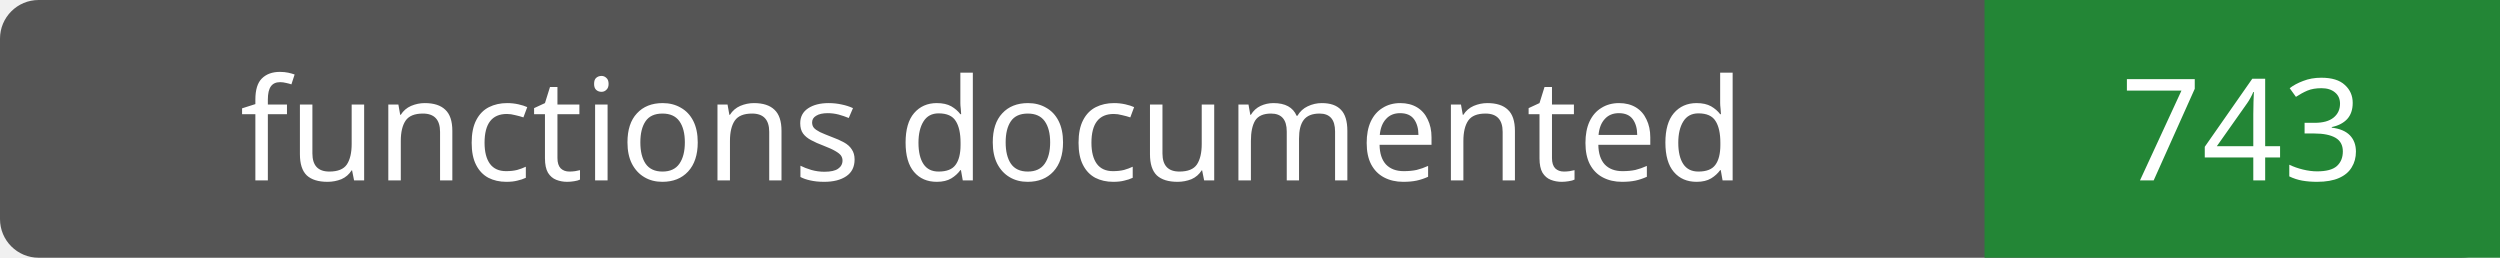
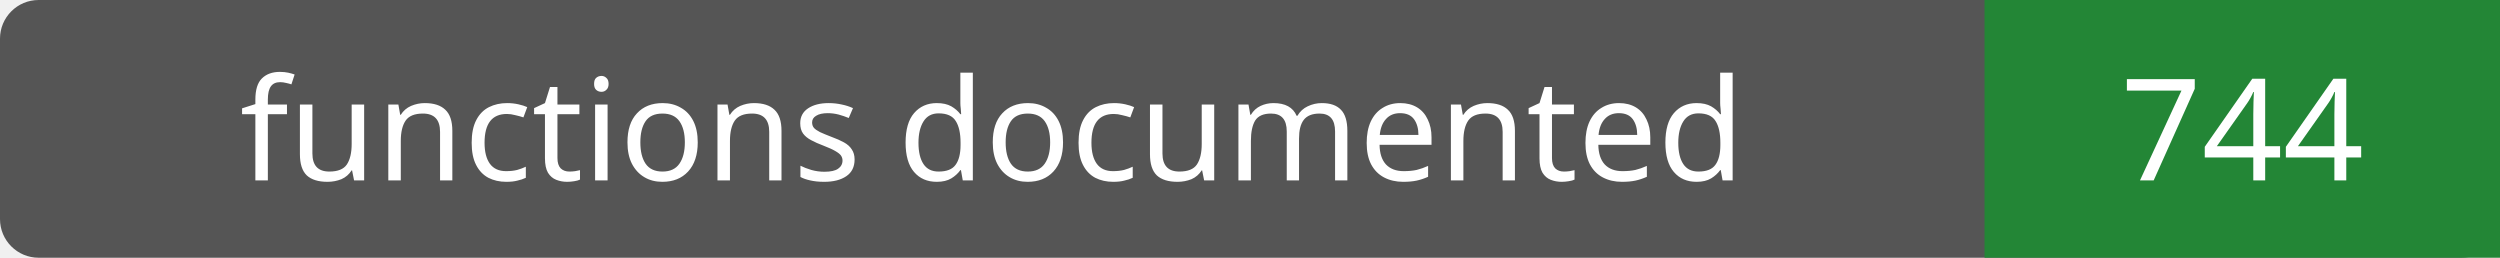
- <svg xmlns="http://www.w3.org/2000/svg" width="194" height="20" role="img" aria-label="functions documented: 743">
+ <svg xmlns="http://www.w3.org/2000/svg" width="194" height="20" role="img" aria-label="functions documented: 744">
  <rect width="194" height="20" rx="3" fill="#555" />
  <path fill="#238636" d="M154 0h40v20H154z" />
  <g fill="#fff" text-anchor="middle" font-family="Verdana,sans-serif" font-size="11">
    <text x="77.0" y="14">functions documented</text>
-     <text x="174.0" y="14">743</text>
+     <text x="174.0" y="14">744</text>
  </g>
</svg>
